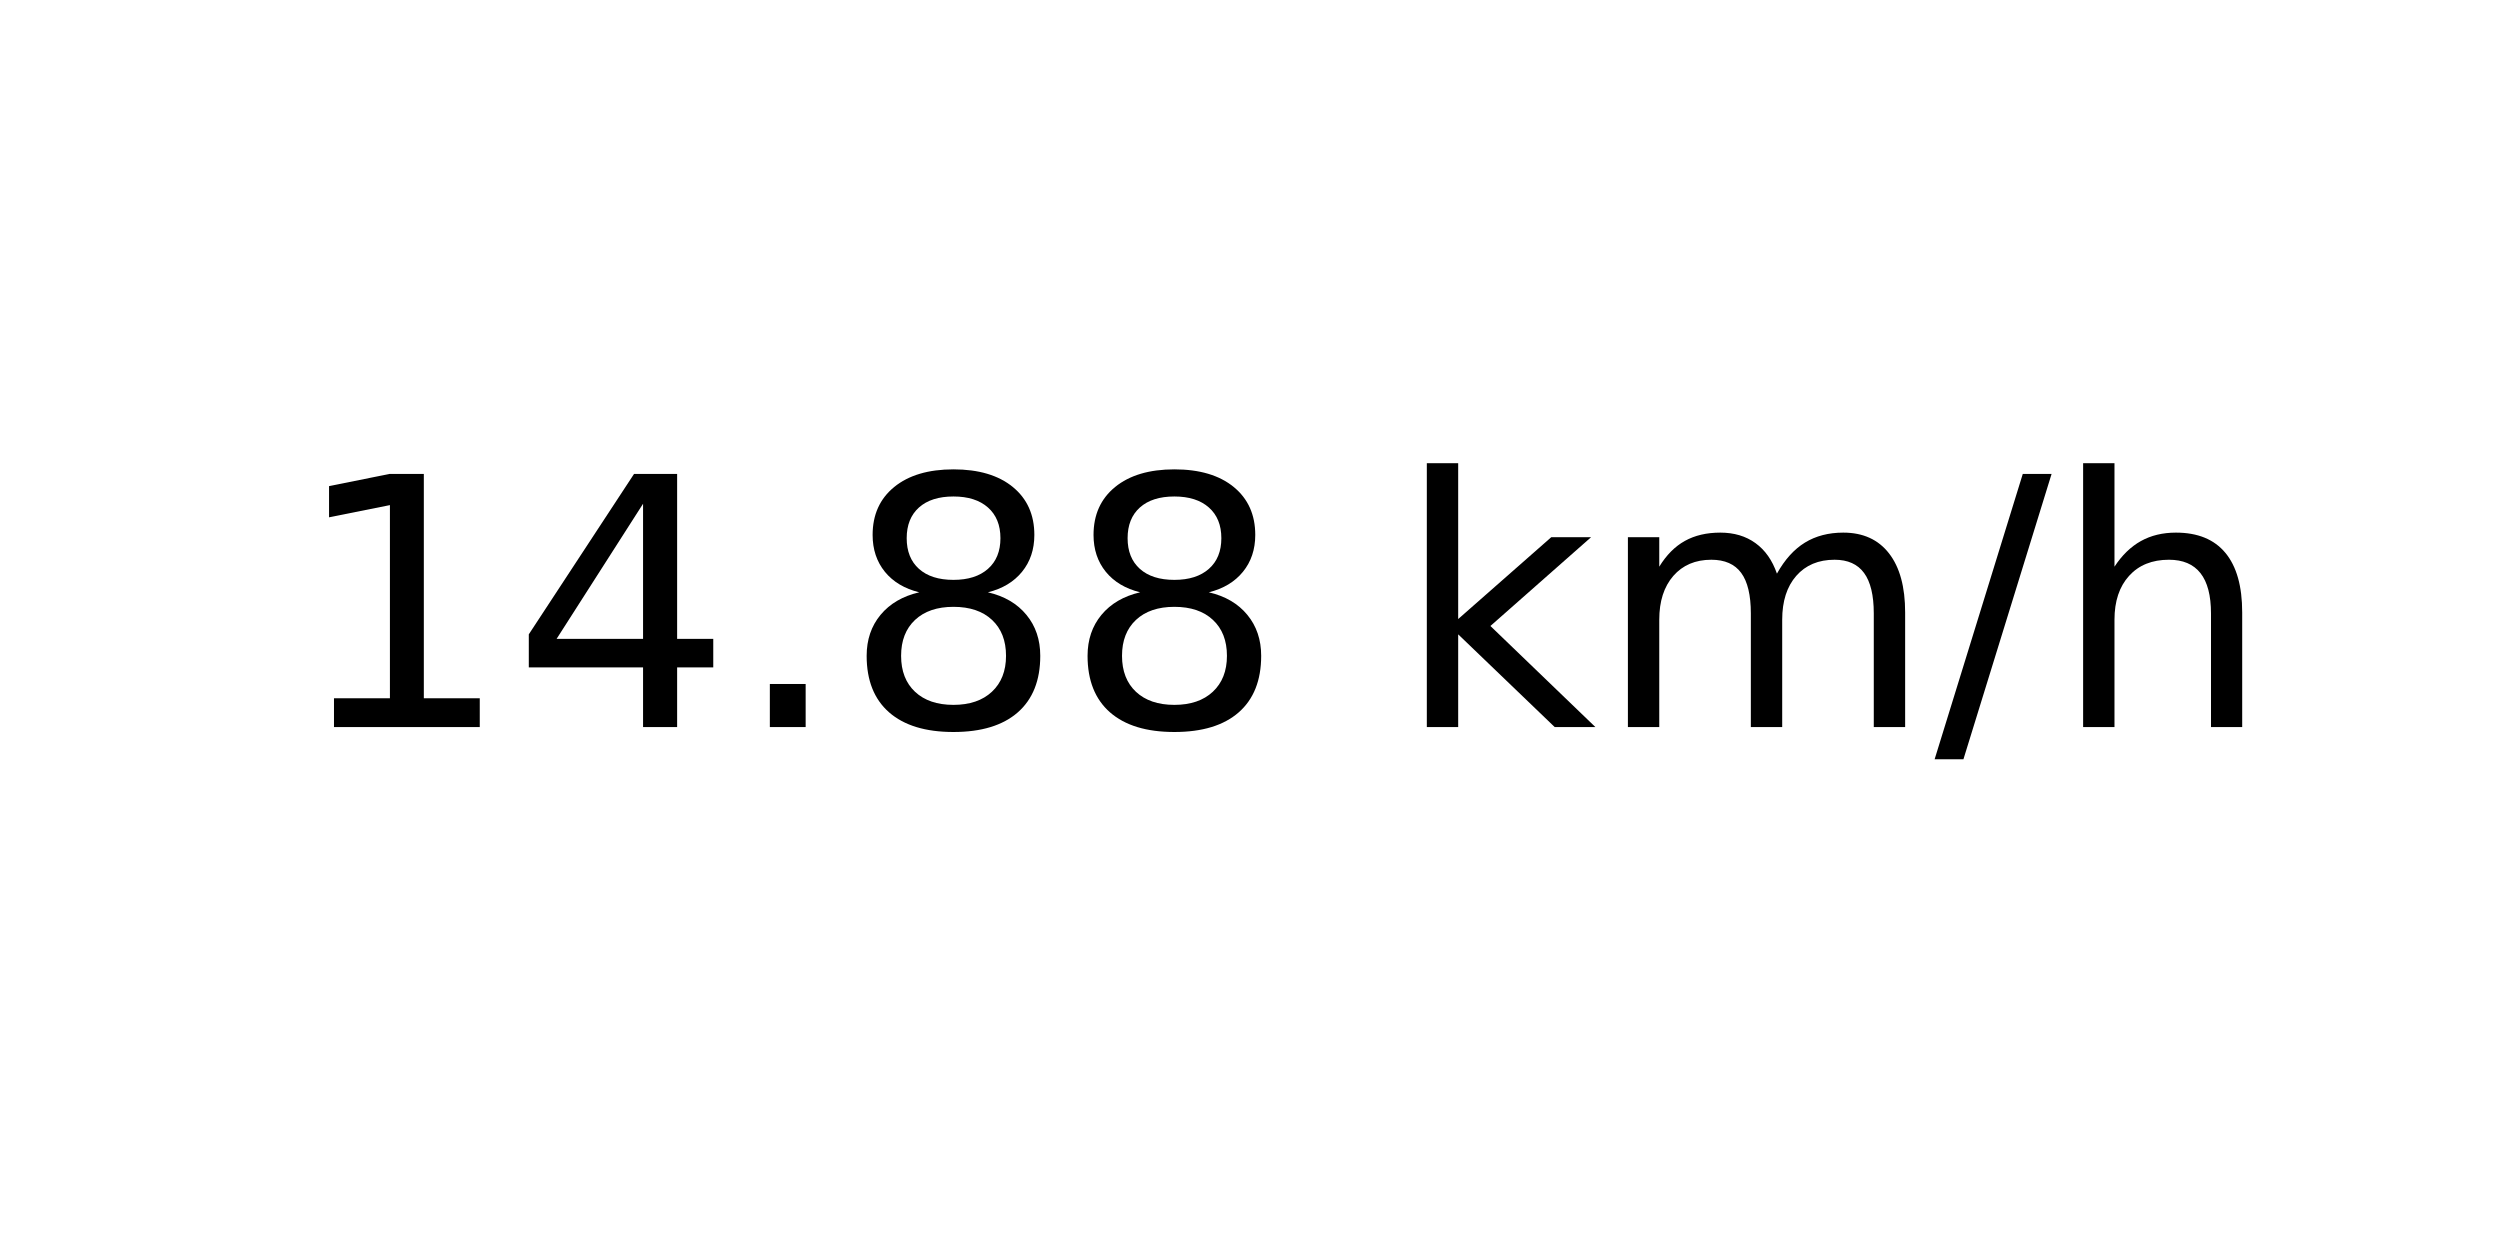
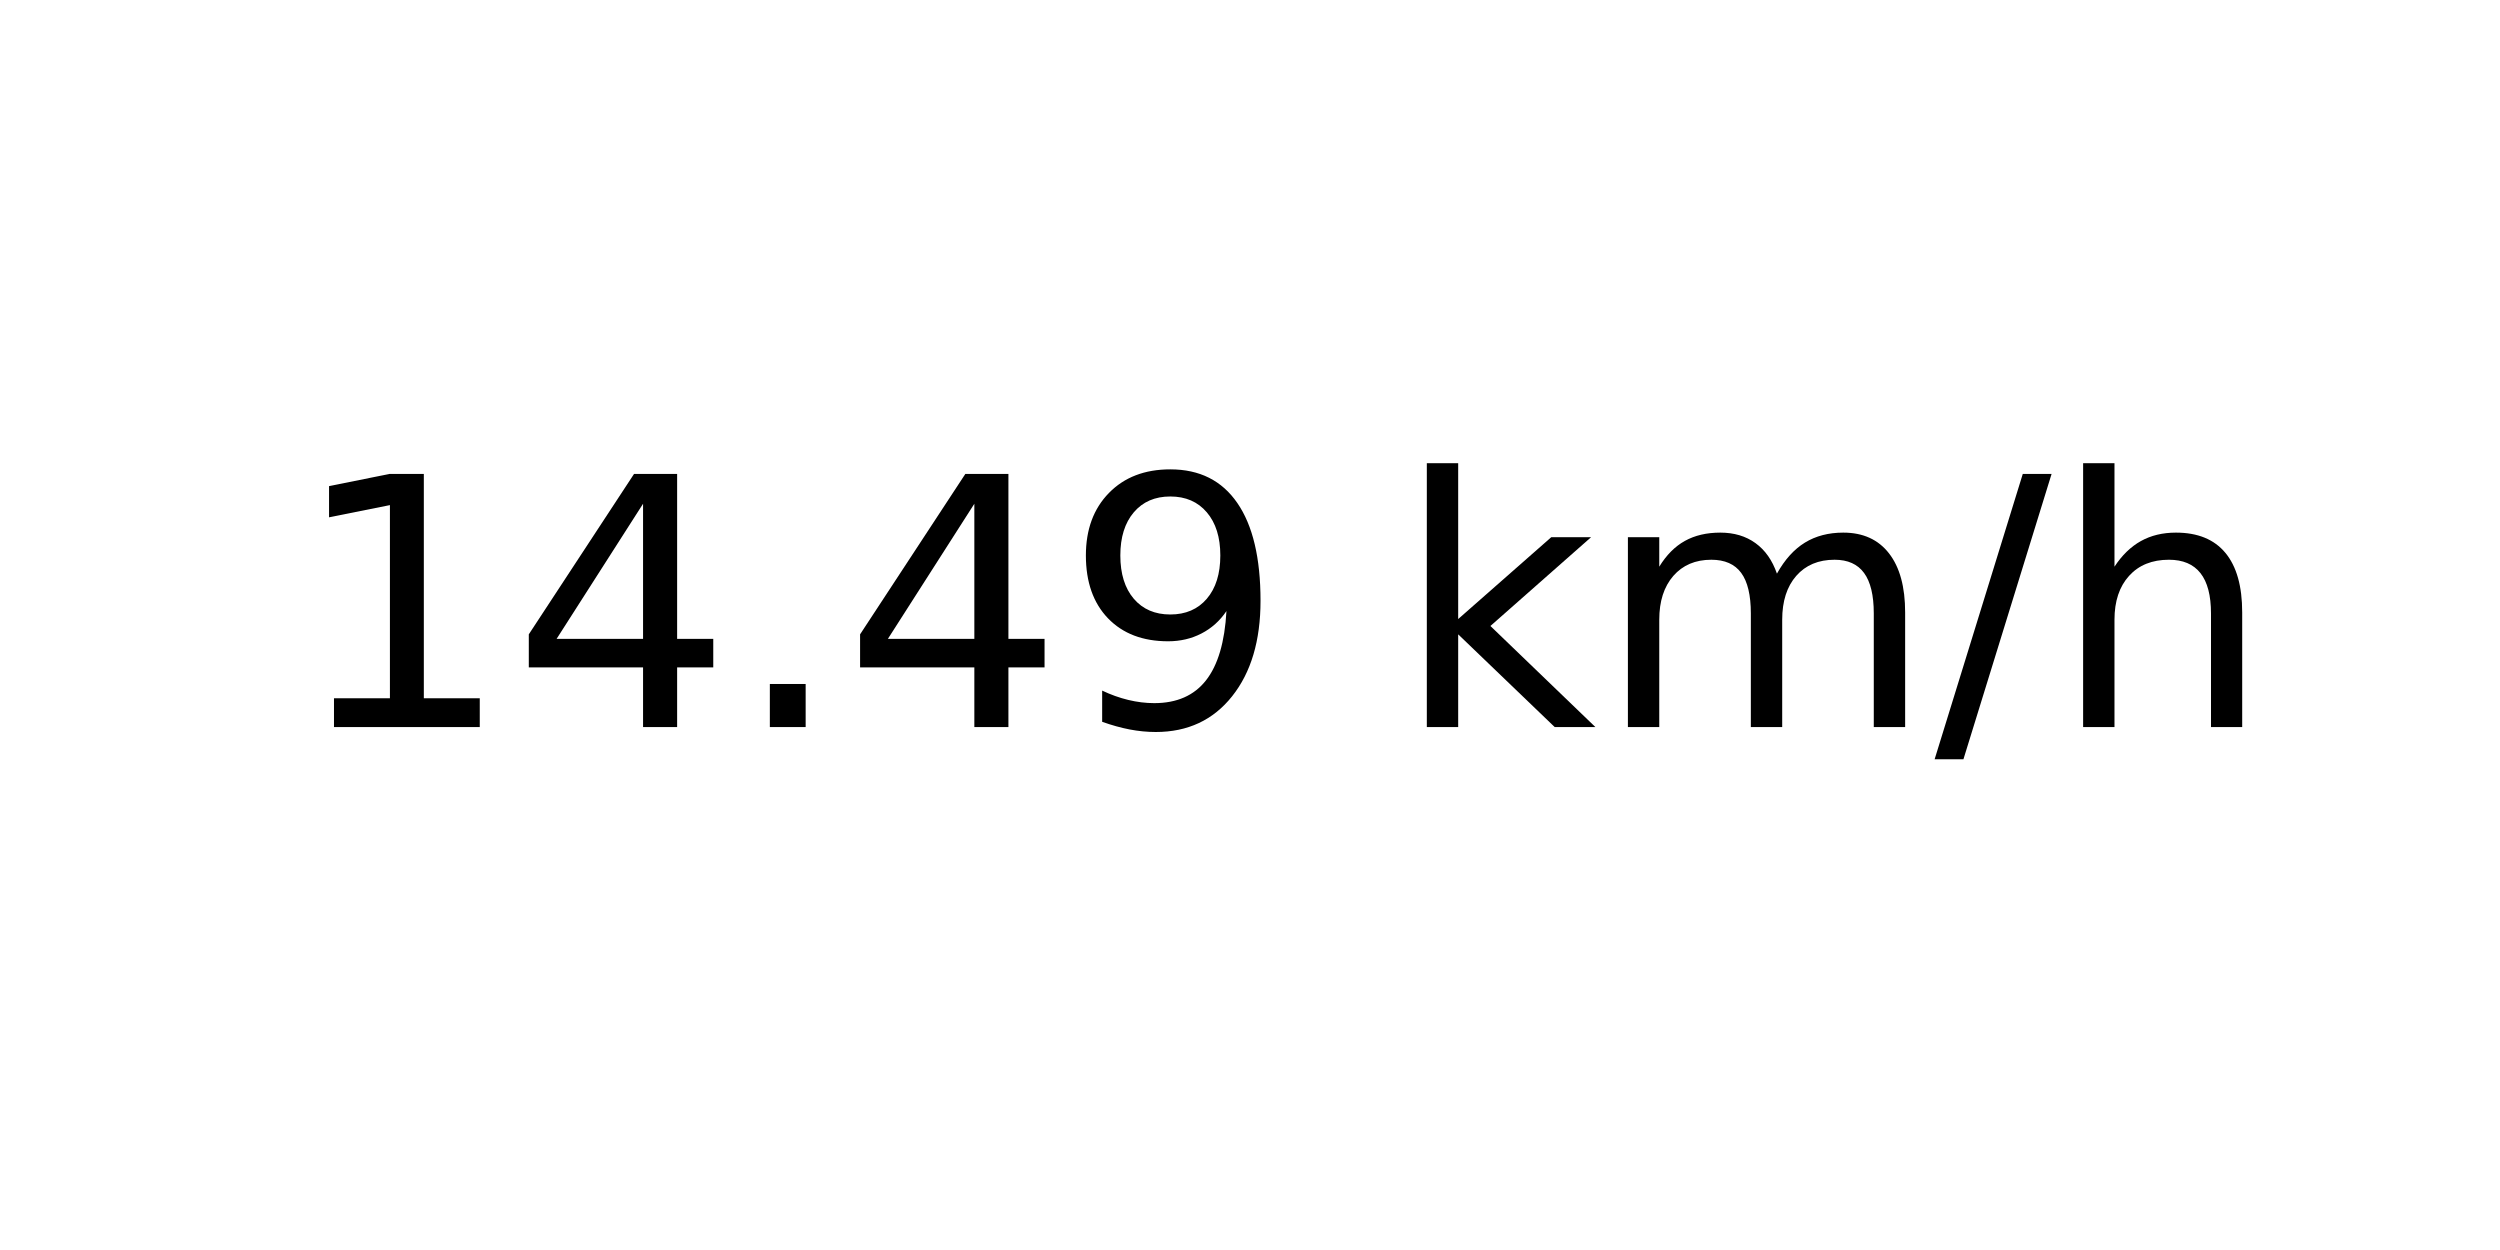
<svg xmlns="http://www.w3.org/2000/svg" xmlns:xlink="http://www.w3.org/1999/xlink" width="72pt" height="36pt" viewBox="0 0 72 36" version="1.1">
  <defs>
    <style type="text/css">*{stroke-linejoin: round; stroke-linecap: butt}</style>
  </defs>
  <g id="figure_1">
    <g id="axes_1">
      <g id="text_1">
        <g transform="translate(8.378125 20.93937) scale(0.1 -0.1)">
          <defs>
            <path id="DejaVuSans-31" d="M 794 531  L 1825 531  L 1825 4091  L 703 3866  L 703 4441  L 1819 4666  L 2450 4666  L 2450 531  L 3481 531  L 3481 0  L 794 0  L 794 531  z " transform="scale(0.015625)" />
            <path id="DejaVuSans-34" d="M 2419 4116  L 825 1625  L 2419 1625  L 2419 4116  z M 2253 4666  L 3047 4666  L 3047 1625  L 3713 1625  L 3713 1100  L 3047 1100  L 3047 0  L 2419 0  L 2419 1100  L 313 1100  L 313 1709  L 2253 4666  z " transform="scale(0.015625)" />
            <path id="DejaVuSans-2e" d="M 684 794  L 1344 794  L 1344 0  L 684 0  L 684 794  z " transform="scale(0.015625)" />
-             <path id="DejaVuSans-38" d="M 2034 2216  Q 1584 2216 1326 1975  Q 1069 1734 1069 1313  Q 1069 891 1326 650  Q 1584 409 2034 409  Q 2484 409 2743 651  Q 3003 894 3003 1313  Q 3003 1734 2745 1975  Q 2488 2216 2034 2216  z M 1403 2484  Q 997 2584 770 2862  Q 544 3141 544 3541  Q 544 4100 942 4425  Q 1341 4750 2034 4750  Q 2731 4750 3128 4425  Q 3525 4100 3525 3541  Q 3525 3141 3298 2862  Q 3072 2584 2669 2484  Q 3125 2378 3379 2068  Q 3634 1759 3634 1313  Q 3634 634 3220 271  Q 2806 -91 2034 -91  Q 1263 -91 848 271  Q 434 634 434 1313  Q 434 1759 690 2068  Q 947 2378 1403 2484  z M 1172 3481  Q 1172 3119 1398 2916  Q 1625 2713 2034 2713  Q 2441 2713 2670 2916  Q 2900 3119 2900 3481  Q 2900 3844 2670 4047  Q 2441 4250 2034 4250  Q 1625 4250 1398 4047  Q 1172 3844 1172 3481  z " transform="scale(0.015625)" />
+             <path id="DejaVuSans-39" d="M 703 97  L 703 672  Q 941 559 1184 500  Q 1428 441 1663 441  Q 2288 441 2617 861  Q 2947 1281 2994 2138  Q 2813 1869 2534 1725  Q 2256 1581 1919 1581  Q 1219 1581 811 2004  Q 403 2428 403 3163  Q 403 3881 828 4315  Q 1253 4750 1959 4750  Q 2769 4750 3195 4129  Q 3622 3509 3622 2328  Q 3622 1225 3098 567  Q 2575 -91 1691 -91  Q 1453 -91 1209 -44  Q 966 3 703 97  z M 1959 2075  Q 2384 2075 2632 2365  Q 2881 2656 2881 3163  Q 2881 3666 2632 3958  Q 2384 4250 1959 4250  Q 1534 4250 1286 3958  Q 1038 3666 1038 3163  Q 1038 2656 1286 2365  Q 1534 2075 1959 2075  z " transform="scale(0.015625)" />
            <path id="DejaVuSans-20" transform="scale(0.015625)" />
            <path id="DejaVuSans-6b" d="M 581 4863  L 1159 4863  L 1159 1991  L 2875 3500  L 3609 3500  L 1753 1863  L 3688 0  L 2938 0  L 1159 1709  L 1159 0  L 581 0  L 581 4863  z " transform="scale(0.015625)" />
            <path id="DejaVuSans-6d" d="M 3328 2828  Q 3544 3216 3844 3400  Q 4144 3584 4550 3584  Q 5097 3584 5394 3201  Q 5691 2819 5691 2113  L 5691 0  L 5113 0  L 5113 2094  Q 5113 2597 4934 2840  Q 4756 3084 4391 3084  Q 3944 3084 3684 2787  Q 3425 2491 3425 1978  L 3425 0  L 2847 0  L 2847 2094  Q 2847 2600 2669 2842  Q 2491 3084 2119 3084  Q 1678 3084 1418 2786  Q 1159 2488 1159 1978  L 1159 0  L 581 0  L 581 3500  L 1159 3500  L 1159 2956  Q 1356 3278 1631 3431  Q 1906 3584 2284 3584  Q 2666 3584 2933 3390  Q 3200 3197 3328 2828  z " transform="scale(0.015625)" />
            <path id="DejaVuSans-2f" d="M 1625 4666  L 2156 4666  L 531 -594  L 0 -594  L 1625 4666  z " transform="scale(0.015625)" />
            <path id="DejaVuSans-68" d="M 3513 2113  L 3513 0  L 2938 0  L 2938 2094  Q 2938 2591 2744 2837  Q 2550 3084 2163 3084  Q 1697 3084 1428 2787  Q 1159 2491 1159 1978  L 1159 0  L 581 0  L 581 4863  L 1159 4863  L 1159 2956  Q 1366 3272 1645 3428  Q 1925 3584 2291 3584  Q 2894 3584 3203 3211  Q 3513 2838 3513 2113  z " transform="scale(0.015625)" />
          </defs>
          <use xlink:href="#DejaVuSans-31" />
          <use xlink:href="#DejaVuSans-34" x="63.623" />
          <use xlink:href="#DejaVuSans-2e" x="127.246" />
-           <use xlink:href="#DejaVuSans-38" x="159.033" />
-           <use xlink:href="#DejaVuSans-38" x="222.656" />
+           <use xlink:href="#DejaVuSans-34" x="159.033" />
+           <use xlink:href="#DejaVuSans-39" x="222.656" />
          <use xlink:href="#DejaVuSans-20" x="286.279" />
          <use xlink:href="#DejaVuSans-6b" x="318.066" />
          <use xlink:href="#DejaVuSans-6d" x="375.977" />
          <use xlink:href="#DejaVuSans-2f" x="473.389" />
          <use xlink:href="#DejaVuSans-68" x="507.08" />
        </g>
      </g>
    </g>
  </g>
</svg>
